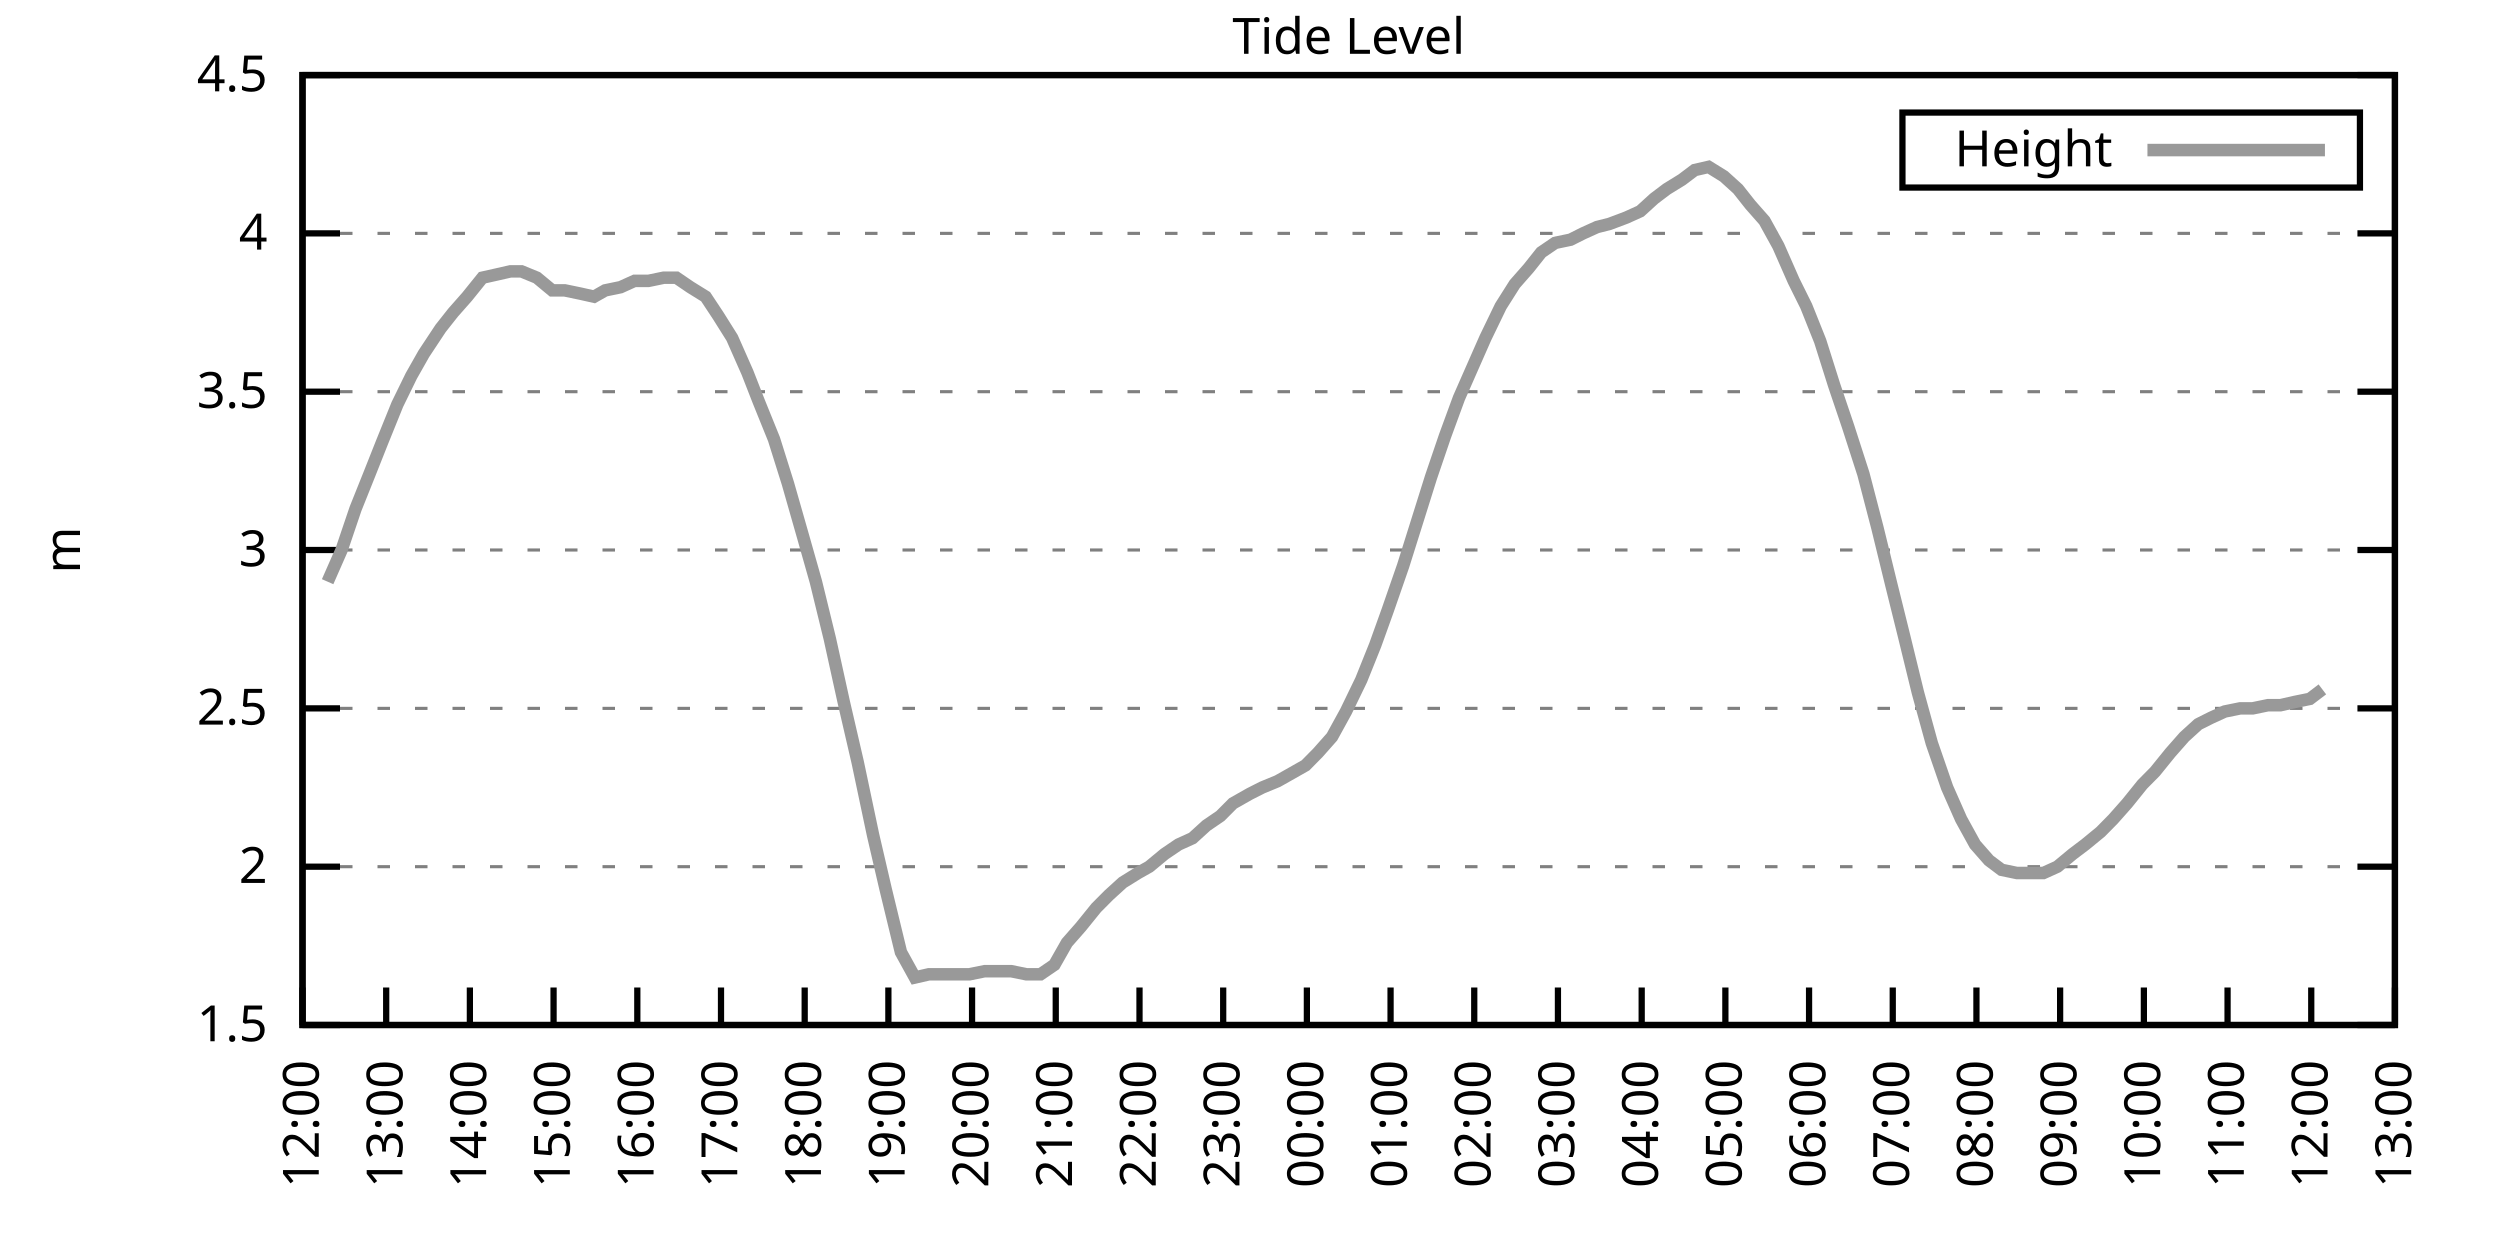
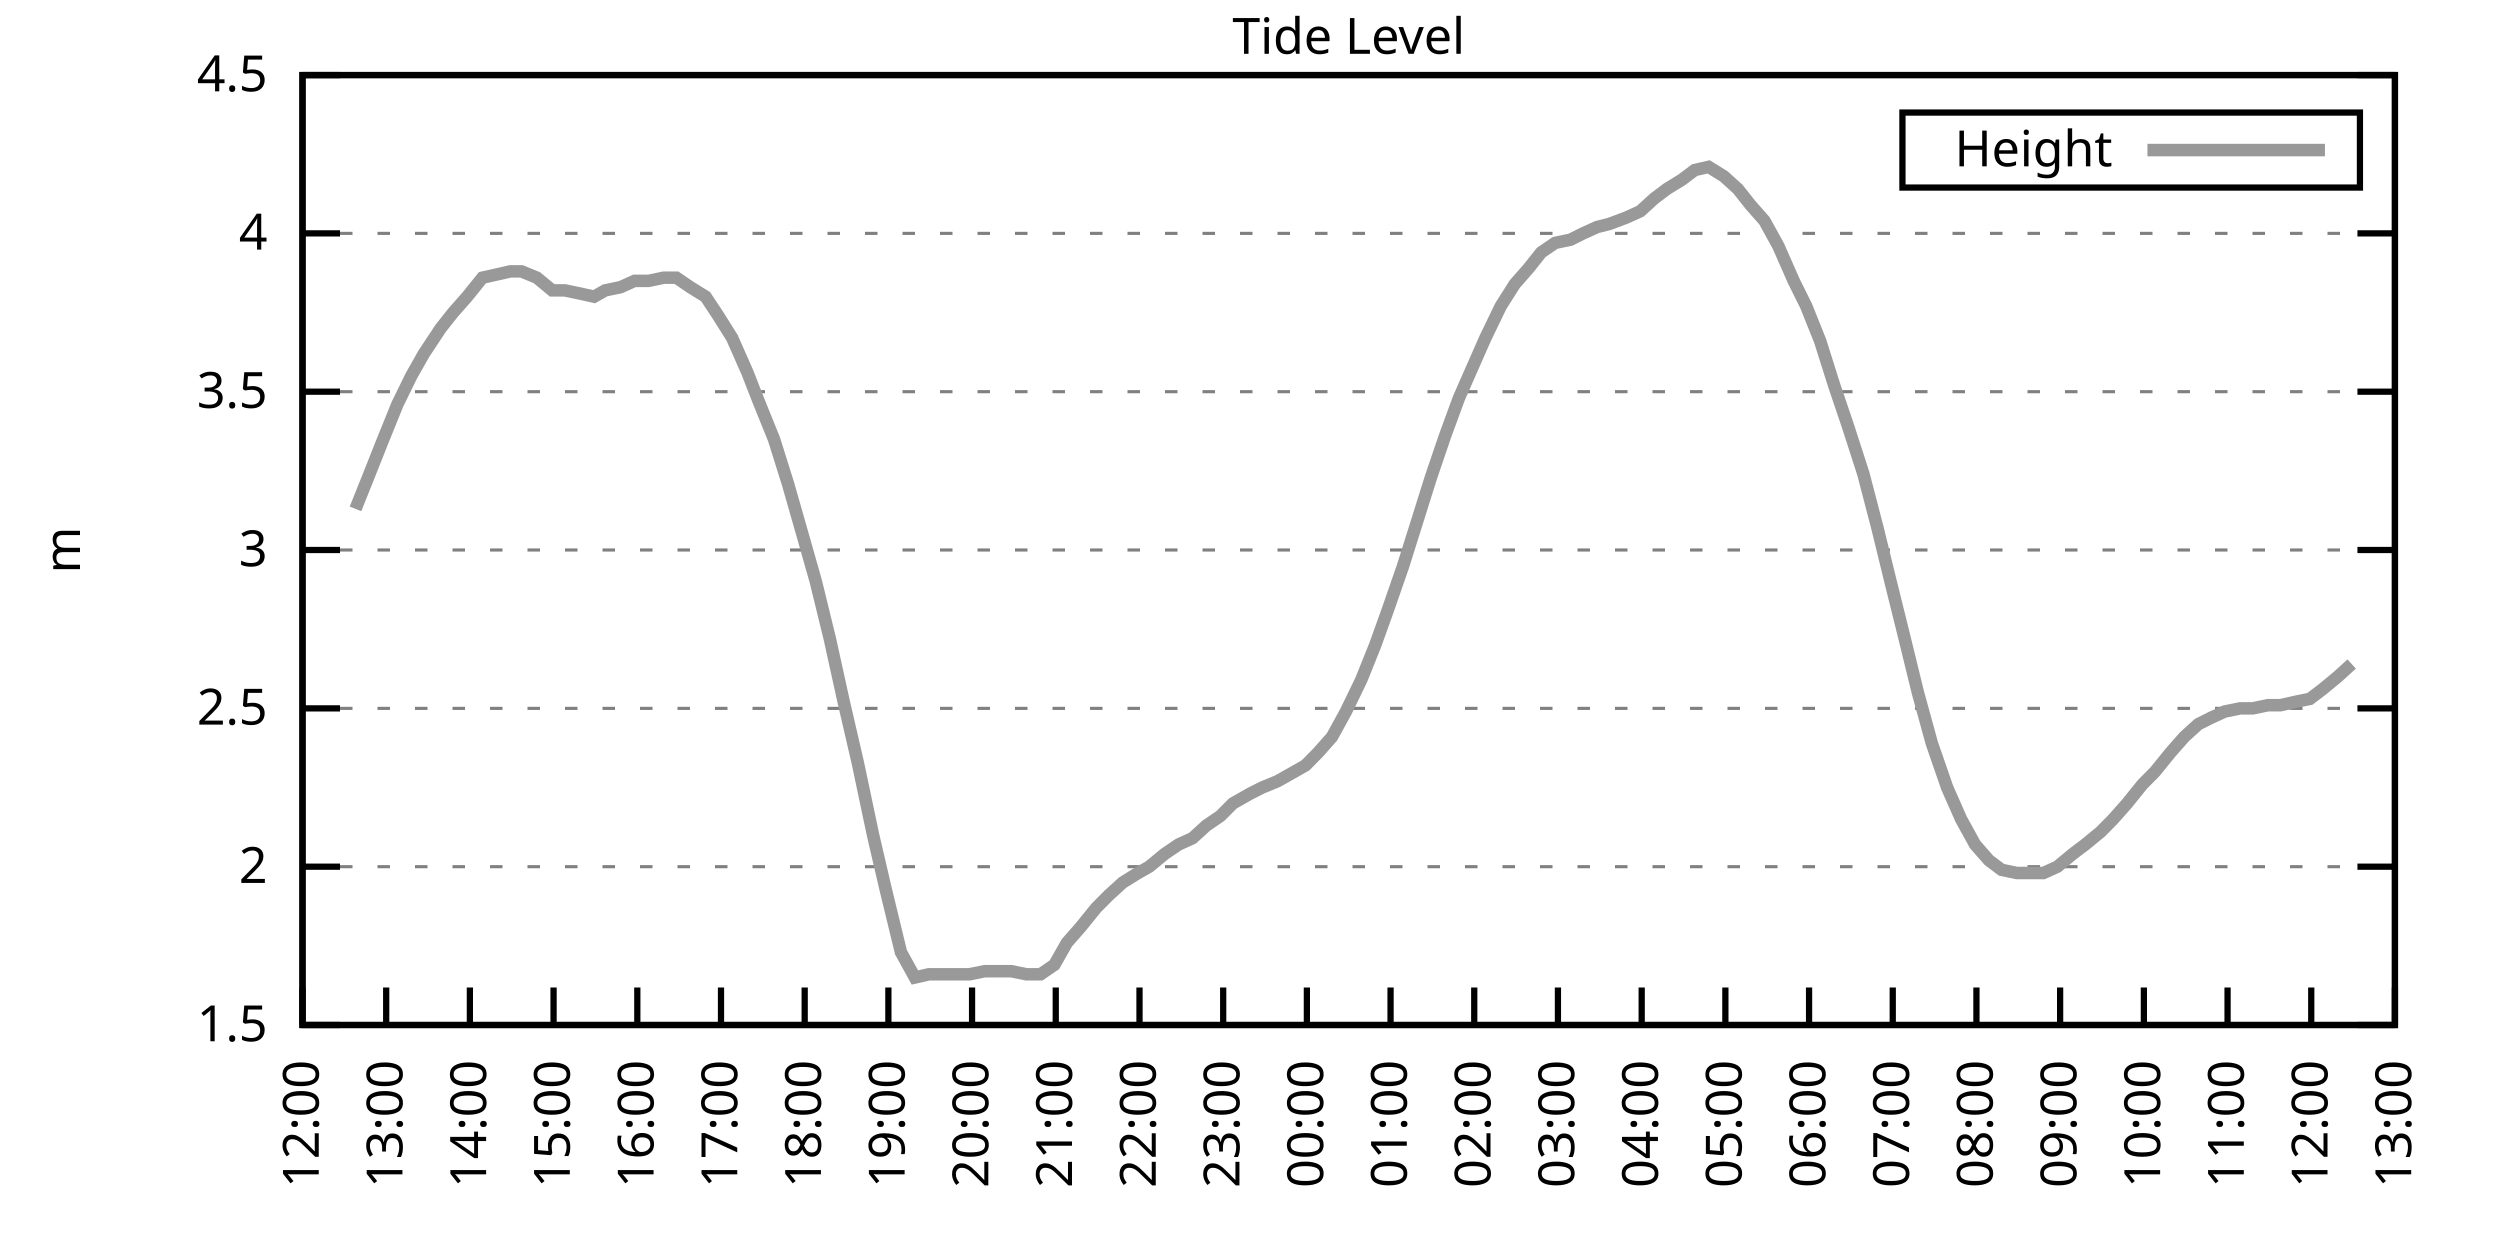
<svg xmlns="http://www.w3.org/2000/svg" xmlns:xlink="http://www.w3.org/1999/xlink" width="400" height="200" viewBox="0 0 400 200">
  <g id="gnuplot_canvas">
    <rect x="0" y="0" width="400" height="200" fill="none" />
    <defs>
      <circle id="gpDot" r="0.5" stroke-width="0.5" stroke="currentColor" />
      <path id="gpPt0" stroke-width="0.333" stroke="currentColor" d="M-1,0 h2 M0,-1 v2" />
      <path id="gpPt1" stroke-width="0.333" stroke="currentColor" d="M-1,-1 L1,1 M1,-1 L-1,1" />
      <path id="gpPt2" stroke-width="0.333" stroke="currentColor" d="M-1,0 L1,0 M0,-1 L0,1 M-1,-1 L1,1 M-1,1 L1,-1" />
      <rect id="gpPt3" stroke-width="0.333" stroke="currentColor" x="-1" y="-1" width="2" height="2" />
      <rect id="gpPt4" stroke-width="0.333" stroke="currentColor" fill="currentColor" x="-1" y="-1" width="2" height="2" />
      <circle id="gpPt5" stroke-width="0.333" stroke="currentColor" cx="0" cy="0" r="1" />
      <use xlink:href="#gpPt5" id="gpPt6" fill="currentColor" stroke="none" />
      <path id="gpPt7" stroke-width="0.333" stroke="currentColor" d="M0,-1.33 L-1.33,0.67 L1.33,0.67 z" />
      <use xlink:href="#gpPt7" id="gpPt8" fill="currentColor" stroke="none" />
      <use xlink:href="#gpPt7" id="gpPt9" stroke="currentColor" transform="rotate(180)" />
      <use xlink:href="#gpPt9" id="gpPt10" fill="currentColor" stroke="none" />
      <use xlink:href="#gpPt3" id="gpPt11" stroke="currentColor" transform="rotate(45)" />
      <use xlink:href="#gpPt11" id="gpPt12" fill="currentColor" stroke="none" />
      <path id="gpPt13" stroke-width="0.333" stroke="currentColor" d="M0,1.330 L1.265,0.411 L0.782,-1.067 L-0.782,-1.076 L-1.265,0.411 z" />
      <use xlink:href="#gpPt13" id="gpPt14" fill="currentColor" stroke="none" />
      <filter id="textbox" filterUnits="objectBoundingBox" x="0" y="0" height="1" width="1">
        <feFlood flood-color="white" flood-opacity="1" result="bgnd" />
        <feComposite in="SourceGraphic" in2="bgnd" operator="atop" />
      </filter>
      <filter id="greybox" filterUnits="objectBoundingBox" x="0" y="0" height="1" width="1">
        <feFlood flood-color="lightgrey" flood-opacity="1" result="grey" />
        <feComposite in="SourceGraphic" in2="grey" operator="atop" />
      </filter>
    </defs>
    <g fill="none" color="white" stroke="currentColor" stroke-width="1.00" stroke-linecap="butt" stroke-linejoin="miter">
</g>
    <g fill="none" color="black" stroke="currentColor" stroke-width="1.00" stroke-linecap="butt" stroke-linejoin="miter">
      <g stroke="none" shape-rendering="crispEdges">
        <polygon fill="rgb(255, 255, 255)" points="48.40,164.00 383.18,164.00 383.18,12.02 48.40,12.02 " />
      </g>
    </g>
    <g fill="none" color="black" stroke="currentColor" stroke-width="1.00" stroke-linecap="butt" stroke-linejoin="miter">
</g>
    <g fill="none" color="black" stroke="black" stroke-width="0.50" stroke-linecap="butt" stroke-linejoin="miter">
</g>
    <g fill="none" color="gray" stroke="currentColor" stroke-width="0.50" stroke-linecap="butt" stroke-linejoin="miter">
      <path stroke="gray" stroke-dasharray="2,4" class="gridline" d="M48.40,164.00 L383.19,164.00  " />
    </g>
    <g fill="none" color="gray" stroke="gray" stroke-width="1.00" stroke-linecap="butt" stroke-linejoin="miter">
</g>
    <g fill="none" color="black" stroke="currentColor" stroke-width="1.00" stroke-linecap="butt" stroke-linejoin="miter">
      <path stroke="black" d="M48.40,164.00 L54.40,164.00 M383.19,164.00 L377.19,164.00  " />
      <g transform="translate(42.80,166.60)" stroke="none" fill="black" font-family="Sans" font-size="8.00" text-anchor="end">
        <text>
          <tspan font-family="Sans"> 1.5</tspan>
        </text>
      </g>
    </g>
    <g fill="none" color="black" stroke="currentColor" stroke-width="1.00" stroke-linecap="butt" stroke-linejoin="miter">
</g>
    <g fill="none" color="black" stroke="black" stroke-width="0.50" stroke-linecap="butt" stroke-linejoin="miter">
</g>
    <g fill="none" color="gray" stroke="currentColor" stroke-width="0.50" stroke-linecap="butt" stroke-linejoin="miter">
      <path stroke="gray" stroke-dasharray="2,4" class="gridline" d="M48.40,138.67 L383.19,138.67  " />
    </g>
    <g fill="none" color="gray" stroke="gray" stroke-width="1.00" stroke-linecap="butt" stroke-linejoin="miter">
</g>
    <g fill="none" color="black" stroke="currentColor" stroke-width="1.00" stroke-linecap="butt" stroke-linejoin="miter">
      <path stroke="black" d="M48.40,138.67 L54.40,138.67 M383.19,138.67 L377.19,138.67  " />
      <g transform="translate(42.80,141.27)" stroke="none" fill="black" font-family="Sans" font-size="8.00" text-anchor="end">
        <text>
          <tspan font-family="Sans"> 2</tspan>
        </text>
      </g>
    </g>
    <g fill="none" color="black" stroke="currentColor" stroke-width="1.00" stroke-linecap="butt" stroke-linejoin="miter">
</g>
    <g fill="none" color="black" stroke="black" stroke-width="0.50" stroke-linecap="butt" stroke-linejoin="miter">
</g>
    <g fill="none" color="gray" stroke="currentColor" stroke-width="0.50" stroke-linecap="butt" stroke-linejoin="miter">
      <path stroke="gray" stroke-dasharray="2,4" class="gridline" d="M48.40,113.34 L383.19,113.34  " />
    </g>
    <g fill="none" color="gray" stroke="gray" stroke-width="1.00" stroke-linecap="butt" stroke-linejoin="miter">
</g>
    <g fill="none" color="black" stroke="currentColor" stroke-width="1.00" stroke-linecap="butt" stroke-linejoin="miter">
      <path stroke="black" d="M48.40,113.34 L54.40,113.34 M383.19,113.34 L377.19,113.34  " />
      <g transform="translate(42.80,115.94)" stroke="none" fill="black" font-family="Sans" font-size="8.00" text-anchor="end">
        <text>
          <tspan font-family="Sans"> 2.5</tspan>
        </text>
      </g>
    </g>
    <g fill="none" color="black" stroke="currentColor" stroke-width="1.00" stroke-linecap="butt" stroke-linejoin="miter">
</g>
    <g fill="none" color="black" stroke="black" stroke-width="0.50" stroke-linecap="butt" stroke-linejoin="miter">
</g>
    <g fill="none" color="gray" stroke="currentColor" stroke-width="0.50" stroke-linecap="butt" stroke-linejoin="miter">
      <path stroke="gray" stroke-dasharray="2,4" class="gridline" d="M48.40,88.00 L383.19,88.00  " />
    </g>
    <g fill="none" color="gray" stroke="gray" stroke-width="1.00" stroke-linecap="butt" stroke-linejoin="miter">
</g>
    <g fill="none" color="black" stroke="currentColor" stroke-width="1.00" stroke-linecap="butt" stroke-linejoin="miter">
      <path stroke="black" d="M48.40,88.00 L54.40,88.00 M383.19,88.00 L377.19,88.00  " />
      <g transform="translate(42.80,90.60)" stroke="none" fill="black" font-family="Sans" font-size="8.00" text-anchor="end">
        <text>
          <tspan font-family="Sans"> 3</tspan>
        </text>
      </g>
    </g>
    <g fill="none" color="black" stroke="currentColor" stroke-width="1.00" stroke-linecap="butt" stroke-linejoin="miter">
</g>
    <g fill="none" color="black" stroke="black" stroke-width="0.50" stroke-linecap="butt" stroke-linejoin="miter">
</g>
    <g fill="none" color="gray" stroke="currentColor" stroke-width="0.50" stroke-linecap="butt" stroke-linejoin="miter">
      <path stroke="gray" stroke-dasharray="2,4" class="gridline" d="M48.40,62.67 L383.19,62.67  " />
    </g>
    <g fill="none" color="gray" stroke="gray" stroke-width="1.00" stroke-linecap="butt" stroke-linejoin="miter">
</g>
    <g fill="none" color="black" stroke="currentColor" stroke-width="1.00" stroke-linecap="butt" stroke-linejoin="miter">
      <path stroke="black" d="M48.40,62.67 L54.40,62.67 M383.19,62.67 L377.19,62.67  " />
      <g transform="translate(42.80,65.27)" stroke="none" fill="black" font-family="Sans" font-size="8.00" text-anchor="end">
        <text>
          <tspan font-family="Sans"> 3.5</tspan>
        </text>
      </g>
    </g>
    <g fill="none" color="black" stroke="currentColor" stroke-width="1.00" stroke-linecap="butt" stroke-linejoin="miter">
</g>
    <g fill="none" color="black" stroke="black" stroke-width="0.50" stroke-linecap="butt" stroke-linejoin="miter">
</g>
    <g fill="none" color="gray" stroke="currentColor" stroke-width="0.50" stroke-linecap="butt" stroke-linejoin="miter">
      <path stroke="gray" stroke-dasharray="2,4" class="gridline" d="M48.40,37.34 L383.19,37.34  " />
    </g>
    <g fill="none" color="gray" stroke="gray" stroke-width="1.00" stroke-linecap="butt" stroke-linejoin="miter">
</g>
    <g fill="none" color="black" stroke="currentColor" stroke-width="1.00" stroke-linecap="butt" stroke-linejoin="miter">
      <path stroke="black" d="M48.40,37.34 L54.40,37.34 M383.19,37.34 L377.19,37.34  " />
      <g transform="translate(42.80,39.94)" stroke="none" fill="black" font-family="Sans" font-size="8.00" text-anchor="end">
        <text>
          <tspan font-family="Sans"> 4</tspan>
        </text>
      </g>
    </g>
    <g fill="none" color="black" stroke="currentColor" stroke-width="1.00" stroke-linecap="butt" stroke-linejoin="miter">
</g>
    <g fill="none" color="black" stroke="black" stroke-width="0.50" stroke-linecap="butt" stroke-linejoin="miter">
</g>
    <g fill="none" color="gray" stroke="currentColor" stroke-width="0.50" stroke-linecap="butt" stroke-linejoin="miter">
      <path stroke="gray" stroke-dasharray="2,4" class="gridline" d="M48.40,12.01 L383.19,12.01  " />
    </g>
    <g fill="none" color="gray" stroke="gray" stroke-width="1.00" stroke-linecap="butt" stroke-linejoin="miter">
</g>
    <g fill="none" color="black" stroke="currentColor" stroke-width="1.00" stroke-linecap="butt" stroke-linejoin="miter">
      <path stroke="black" d="M48.40,12.01 L54.40,12.01 M383.19,12.01 L377.19,12.01  " />
      <g transform="translate(42.80,14.61)" stroke="none" fill="black" font-family="Sans" font-size="8.00" text-anchor="end">
        <text>
          <tspan font-family="Sans"> 4.5</tspan>
        </text>
      </g>
    </g>
    <g fill="none" color="black" stroke="currentColor" stroke-width="1.00" stroke-linecap="butt" stroke-linejoin="miter">
      <path stroke="black" d="M48.40,164.00 L48.40,158.00  " />
      <g transform="translate(51.00,169.60) rotate(270.00)" stroke="none" fill="black" font-family="Sans" font-size="8.00" text-anchor="end">
        <text>
          <tspan font-family="Sans">12:00</tspan>
        </text>
      </g>
    </g>
    <g fill="none" color="black" stroke="currentColor" stroke-width="1.00" stroke-linecap="butt" stroke-linejoin="miter">
      <path stroke="black" d="M61.79,164.00 L61.79,158.00  " />
      <g transform="translate(64.39,169.60) rotate(270.00)" stroke="none" fill="black" font-family="Sans" font-size="8.00" text-anchor="end">
        <text>
          <tspan font-family="Sans">13:00</tspan>
        </text>
      </g>
    </g>
    <g fill="none" color="black" stroke="currentColor" stroke-width="1.00" stroke-linecap="butt" stroke-linejoin="miter">
      <path stroke="black" d="M75.18,164.00 L75.18,158.00  " />
      <g transform="translate(77.78,169.60) rotate(270.00)" stroke="none" fill="black" font-family="Sans" font-size="8.00" text-anchor="end">
        <text>
          <tspan font-family="Sans">14:00</tspan>
        </text>
      </g>
    </g>
    <g fill="none" color="black" stroke="currentColor" stroke-width="1.00" stroke-linecap="butt" stroke-linejoin="miter">
      <path stroke="black" d="M88.57,164.00 L88.57,158.00  " />
      <g transform="translate(91.17,169.60) rotate(270.00)" stroke="none" fill="black" font-family="Sans" font-size="8.00" text-anchor="end">
        <text>
          <tspan font-family="Sans">15:00</tspan>
        </text>
      </g>
    </g>
    <g fill="none" color="black" stroke="currentColor" stroke-width="1.00" stroke-linecap="butt" stroke-linejoin="miter">
      <path stroke="black" d="M101.97,164.00 L101.97,158.00  " />
      <g transform="translate(104.57,169.60) rotate(270.00)" stroke="none" fill="black" font-family="Sans" font-size="8.00" text-anchor="end">
        <text>
          <tspan font-family="Sans">16:00</tspan>
        </text>
      </g>
    </g>
    <g fill="none" color="black" stroke="currentColor" stroke-width="1.00" stroke-linecap="butt" stroke-linejoin="miter">
      <path stroke="black" d="M115.36,164.00 L115.36,158.00  " />
      <g transform="translate(117.96,169.60) rotate(270.00)" stroke="none" fill="black" font-family="Sans" font-size="8.00" text-anchor="end">
        <text>
          <tspan font-family="Sans">17:00</tspan>
        </text>
      </g>
    </g>
    <g fill="none" color="black" stroke="currentColor" stroke-width="1.00" stroke-linecap="butt" stroke-linejoin="miter">
      <path stroke="black" d="M128.75,164.00 L128.75,158.00  " />
      <g transform="translate(131.35,169.60) rotate(270.00)" stroke="none" fill="black" font-family="Sans" font-size="8.00" text-anchor="end">
        <text>
          <tspan font-family="Sans">18:00</tspan>
        </text>
      </g>
    </g>
    <g fill="none" color="black" stroke="currentColor" stroke-width="1.00" stroke-linecap="butt" stroke-linejoin="miter">
      <path stroke="black" d="M142.14,164.00 L142.14,158.00  " />
      <g transform="translate(144.74,169.60) rotate(270.00)" stroke="none" fill="black" font-family="Sans" font-size="8.00" text-anchor="end">
        <text>
          <tspan font-family="Sans">19:00</tspan>
        </text>
      </g>
    </g>
    <g fill="none" color="black" stroke="currentColor" stroke-width="1.00" stroke-linecap="butt" stroke-linejoin="miter">
      <path stroke="black" d="M155.53,164.00 L155.53,158.00  " />
      <g transform="translate(158.13,169.60) rotate(270.00)" stroke="none" fill="black" font-family="Sans" font-size="8.00" text-anchor="end">
        <text>
          <tspan font-family="Sans">20:00</tspan>
        </text>
      </g>
    </g>
    <g fill="none" color="black" stroke="currentColor" stroke-width="1.00" stroke-linecap="butt" stroke-linejoin="miter">
      <path stroke="black" d="M168.92,164.00 L168.92,158.00  " />
      <g transform="translate(171.52,169.60) rotate(270.00)" stroke="none" fill="black" font-family="Sans" font-size="8.00" text-anchor="end">
        <text>
          <tspan font-family="Sans">21:00</tspan>
        </text>
      </g>
    </g>
    <g fill="none" color="black" stroke="currentColor" stroke-width="1.00" stroke-linecap="butt" stroke-linejoin="miter">
      <path stroke="black" d="M182.32,164.00 L182.32,158.00  " />
      <g transform="translate(184.92,169.60) rotate(270.00)" stroke="none" fill="black" font-family="Sans" font-size="8.00" text-anchor="end">
        <text>
          <tspan font-family="Sans">22:00</tspan>
        </text>
      </g>
    </g>
    <g fill="none" color="black" stroke="currentColor" stroke-width="1.00" stroke-linecap="butt" stroke-linejoin="miter">
      <path stroke="black" d="M195.71,164.00 L195.71,158.00  " />
      <g transform="translate(198.31,169.60) rotate(270.00)" stroke="none" fill="black" font-family="Sans" font-size="8.00" text-anchor="end">
        <text>
          <tspan font-family="Sans">23:00</tspan>
        </text>
      </g>
    </g>
    <g fill="none" color="black" stroke="currentColor" stroke-width="1.00" stroke-linecap="butt" stroke-linejoin="miter">
      <path stroke="black" d="M209.10,164.00 L209.10,158.00  " />
      <g transform="translate(211.70,169.60) rotate(270.00)" stroke="none" fill="black" font-family="Sans" font-size="8.00" text-anchor="end">
        <text>
          <tspan font-family="Sans">00:00</tspan>
        </text>
      </g>
    </g>
    <g fill="none" color="black" stroke="currentColor" stroke-width="1.00" stroke-linecap="butt" stroke-linejoin="miter">
      <path stroke="black" d="M222.49,164.00 L222.49,158.00  " />
      <g transform="translate(225.09,169.60) rotate(270.00)" stroke="none" fill="black" font-family="Sans" font-size="8.00" text-anchor="end">
        <text>
          <tspan font-family="Sans">01:00</tspan>
        </text>
      </g>
    </g>
    <g fill="none" color="black" stroke="currentColor" stroke-width="1.00" stroke-linecap="butt" stroke-linejoin="miter">
      <path stroke="black" d="M235.88,164.00 L235.88,158.00  " />
      <g transform="translate(238.48,169.60) rotate(270.00)" stroke="none" fill="black" font-family="Sans" font-size="8.00" text-anchor="end">
        <text>
          <tspan font-family="Sans">02:00</tspan>
        </text>
      </g>
    </g>
    <g fill="none" color="black" stroke="currentColor" stroke-width="1.00" stroke-linecap="butt" stroke-linejoin="miter">
      <path stroke="black" d="M249.27,164.00 L249.27,158.00  " />
      <g transform="translate(251.87,169.60) rotate(270.00)" stroke="none" fill="black" font-family="Sans" font-size="8.00" text-anchor="end">
        <text>
          <tspan font-family="Sans">03:00</tspan>
        </text>
      </g>
    </g>
    <g fill="none" color="black" stroke="currentColor" stroke-width="1.00" stroke-linecap="butt" stroke-linejoin="miter">
      <path stroke="black" d="M262.67,164.00 L262.67,158.00  " />
      <g transform="translate(265.27,169.60) rotate(270.00)" stroke="none" fill="black" font-family="Sans" font-size="8.00" text-anchor="end">
        <text>
          <tspan font-family="Sans">04:00</tspan>
        </text>
      </g>
    </g>
    <g fill="none" color="black" stroke="currentColor" stroke-width="1.00" stroke-linecap="butt" stroke-linejoin="miter">
      <path stroke="black" d="M276.06,164.00 L276.06,158.00  " />
      <g transform="translate(278.66,169.60) rotate(270.00)" stroke="none" fill="black" font-family="Sans" font-size="8.00" text-anchor="end">
        <text>
          <tspan font-family="Sans">05:00</tspan>
        </text>
      </g>
    </g>
    <g fill="none" color="black" stroke="currentColor" stroke-width="1.00" stroke-linecap="butt" stroke-linejoin="miter">
      <path stroke="black" d="M289.45,164.00 L289.45,158.00  " />
      <g transform="translate(292.05,169.60) rotate(270.00)" stroke="none" fill="black" font-family="Sans" font-size="8.00" text-anchor="end">
        <text>
          <tspan font-family="Sans">06:00</tspan>
        </text>
      </g>
    </g>
    <g fill="none" color="black" stroke="currentColor" stroke-width="1.00" stroke-linecap="butt" stroke-linejoin="miter">
      <path stroke="black" d="M302.84,164.00 L302.84,158.00  " />
      <g transform="translate(305.44,169.60) rotate(270.00)" stroke="none" fill="black" font-family="Sans" font-size="8.00" text-anchor="end">
        <text>
          <tspan font-family="Sans">07:00</tspan>
        </text>
      </g>
    </g>
    <g fill="none" color="black" stroke="currentColor" stroke-width="1.00" stroke-linecap="butt" stroke-linejoin="miter">
      <path stroke="black" d="M316.23,164.00 L316.23,158.00  " />
      <g transform="translate(318.83,169.60) rotate(270.00)" stroke="none" fill="black" font-family="Sans" font-size="8.00" text-anchor="end">
        <text>
          <tspan font-family="Sans">08:00</tspan>
        </text>
      </g>
    </g>
    <g fill="none" color="black" stroke="currentColor" stroke-width="1.00" stroke-linecap="butt" stroke-linejoin="miter">
      <path stroke="black" d="M329.62,164.00 L329.62,158.00  " />
      <g transform="translate(332.22,169.60) rotate(270.00)" stroke="none" fill="black" font-family="Sans" font-size="8.00" text-anchor="end">
        <text>
          <tspan font-family="Sans">09:00</tspan>
        </text>
      </g>
    </g>
    <g fill="none" color="black" stroke="currentColor" stroke-width="1.00" stroke-linecap="butt" stroke-linejoin="miter">
      <path stroke="black" d="M343.02,164.00 L343.02,158.00  " />
      <g transform="translate(345.62,169.60) rotate(270.00)" stroke="none" fill="black" font-family="Sans" font-size="8.00" text-anchor="end">
        <text>
          <tspan font-family="Sans">10:00</tspan>
        </text>
      </g>
    </g>
    <g fill="none" color="black" stroke="currentColor" stroke-width="1.00" stroke-linecap="butt" stroke-linejoin="miter">
      <path stroke="black" d="M356.41,164.00 L356.41,158.00  " />
      <g transform="translate(359.01,169.60) rotate(270.00)" stroke="none" fill="black" font-family="Sans" font-size="8.00" text-anchor="end">
        <text>
          <tspan font-family="Sans">11:00</tspan>
        </text>
      </g>
    </g>
    <g fill="none" color="black" stroke="currentColor" stroke-width="1.00" stroke-linecap="butt" stroke-linejoin="miter">
      <path stroke="black" d="M369.80,164.00 L369.80,158.00  " />
      <g transform="translate(372.40,169.60) rotate(270.00)" stroke="none" fill="black" font-family="Sans" font-size="8.00" text-anchor="end">
        <text>
          <tspan font-family="Sans">12:00</tspan>
        </text>
      </g>
    </g>
    <g fill="none" color="black" stroke="currentColor" stroke-width="1.00" stroke-linecap="butt" stroke-linejoin="miter">
      <path stroke="black" d="M383.19,164.00 L383.19,158.00  " />
      <g transform="translate(385.79,169.60) rotate(270.00)" stroke="none" fill="black" font-family="Sans" font-size="8.00" text-anchor="end">
        <text>
          <tspan font-family="Sans">13:00</tspan>
        </text>
      </g>
    </g>
    <g fill="none" color="black" stroke="currentColor" stroke-width="1.00" stroke-linecap="butt" stroke-linejoin="miter">
</g>
    <g fill="none" color="black" stroke="currentColor" stroke-width="1.00" stroke-linecap="butt" stroke-linejoin="miter">
      <path stroke="black" d="M48.40,12.01 L48.40,164.00 L383.19,164.00 L383.19,12.01 L48.40,12.01 Z  " />
    </g>
    <g fill="none" color="black" stroke="currentColor" stroke-width="1.00" stroke-linecap="butt" stroke-linejoin="miter">
</g>
    <g fill="none" color="black" stroke="currentColor" stroke-width="1.00" stroke-linecap="butt" stroke-linejoin="miter">
      <path stroke="black" d="M304.39,30.01 L304.39,18.01 L377.59,18.01 L377.59,30.01 L304.39,30.01 Z  " />
    </g>
    <g id="Tide_level_plot_1">
      <g fill="none" color="white" stroke="black" stroke-width="2.00" stroke-linecap="butt" stroke-linejoin="miter">
</g>
      <g fill="none" color="black" stroke="currentColor" stroke-width="2.00" stroke-linecap="butt" stroke-linejoin="miter">
        <g transform="translate(337.99,26.61)" stroke="none" fill="black" font-family="Sans" font-size="8.00" text-anchor="end">
          <text>
            <tspan font-family="Sans">Height</tspan>
          </text>
        </g>
      </g>
      <g fill="none" color="black" stroke="currentColor" stroke-width="2.00" stroke-linecap="butt" stroke-linejoin="miter">
-         <path stroke="rgb(153, 153, 153)" d="M343.59,24.01 L371.99,24.01 M52.42,93.07 L54.65,88.00 L56.88,81.42 L59.11,75.85 L61.12,70.78 L63.58,64.70   L65.81,60.14 L67.82,56.59 L70.50,52.54 L72.50,50.01 L74.74,47.47 L77.19,44.43 L79.42,43.93 L81.66,43.42   L83.44,43.42 L85.90,44.43 L88.35,46.46 L90.36,46.46 L92.82,46.97 L95.05,47.47 L96.83,46.46 L99.29,45.95   L101.52,44.94 L103.75,44.94 L106.21,44.43 L108.22,44.43 L110.45,45.95 L112.90,47.47 L114.91,50.51 L117.14,54.06   L119.60,59.63 L121.38,64.19 L123.84,70.27 L126.07,77.37 L128.53,85.98 L130.54,93.07 L132.77,102.19 L135.00,112.32   L137.23,121.95 L139.69,133.60 L141.69,142.21 L144.15,152.35 L146.38,156.40 L148.61,155.89 L150.62,155.89 L152.85,155.89   L155.09,155.89 L157.54,155.39 L159.33,155.39 L161.78,155.39 L164.24,155.89 L166.47,155.89 L168.70,154.37 L170.71,150.83   L172.94,148.29 L175.40,145.25 L177.41,143.23 L179.64,141.20 L182.09,139.68 L183.88,138.67 L186.33,136.64 L188.57,135.12   L190.80,134.11 L193.03,132.08 L195.26,130.56 L197.27,128.54 L199.95,127.02 L201.96,126.00 L204.41,124.99 L206.20,123.98   L208.88,122.46 L210.88,120.43 L213.12,117.90 L215.35,113.84 L217.80,108.78 L220.04,103.20 L222.04,97.63 L224.50,90.54   L226.73,83.45 L228.96,76.35 L231.20,69.77 L233.43,63.69 L235.66,58.62 L237.67,54.06 L240.12,48.99 L242.36,45.45   L244.59,42.91 L246.60,40.38 L248.83,38.86 L251.28,38.35 L253.29,37.34 L255.52,36.33 L257.53,35.82 L260.21,34.81   L262.44,33.80 L264.67,31.77 L266.68,30.25 L269.14,28.73 L271.15,27.21 L273.38,26.70 L275.83,28.22 L278.07,30.25   L280.07,32.78 L282.31,35.32 L284.54,39.37 L286.99,44.94 L289.00,48.99 L291.23,54.57 L293.47,61.66 L295.70,68.25   L298.15,75.85 L300.39,84.46 L302.62,93.58 L304.63,101.68 L306.86,110.80 L309.09,118.91 L311.54,126.00 L313.78,131.07   L316.01,135.12 L318.24,137.66 L320.25,139.17 L322.70,139.68 L324.94,139.68 L326.95,139.68 L329.18,138.67 L331.63,136.64   L333.64,135.12 L336.10,133.10 L338.10,131.07 L340.34,128.54 L342.79,125.50 L344.80,123.47 L347.26,120.43 L349.49,117.90   L351.72,115.87 L353.73,114.86 L355.96,113.84 L358.42,113.34 L360.42,113.34 L362.88,112.83 L364.89,112.83 L367.12,112.32   L369.58,111.82 L371.58,110.30  " />
+         <path stroke="rgb(153, 153, 153)" d="M343.59,24.01 L371.99,24.01 M56.88,81.42 L59.11,75.85 L61.12,70.78 L63.58,64.70 L65.81,60.14 L67.82,56.59   L70.50,52.54 L72.50,50.01 L74.74,47.47 L77.19,44.43 L79.42,43.93 L81.66,43.42 L83.44,43.42 L85.90,44.43   L88.35,46.46 L90.36,46.46 L92.82,46.97 L95.05,47.47 L96.83,46.46 L99.29,45.95 L101.52,44.94 L103.75,44.94   L106.21,44.43 L108.22,44.43 L110.45,45.95 L112.90,47.47 L114.91,50.51 L117.14,54.06 L119.60,59.63 L121.38,64.19   L123.84,70.27 L126.07,77.37 L128.53,85.98 L130.54,93.07 L132.77,102.19 L135.00,112.32 L137.23,121.95 L139.69,133.60   L141.69,142.21 L144.15,152.35 L146.38,156.40 L148.61,155.89 L150.62,155.89 L152.85,155.89 L155.09,155.89 L157.54,155.39   L159.33,155.39 L161.78,155.39 L164.24,155.89 L166.47,155.89 L168.70,154.37 L170.71,150.83 L172.94,148.29 L175.40,145.25   L177.41,143.23 L179.64,141.20 L182.09,139.68 L183.88,138.67 L186.33,136.64 L188.57,135.12 L190.80,134.11 L193.03,132.08   L195.26,130.56 L197.27,128.54 L199.95,127.02 L201.96,126.00 L204.41,124.99 L206.20,123.98 L208.88,122.46 L210.88,120.43   L213.12,117.90 L215.35,113.84 L217.80,108.78 L220.04,103.20 L222.04,97.63 L224.50,90.54 L226.73,83.45 L228.96,76.35   L231.20,69.77 L233.43,63.69 L235.66,58.62 L237.67,54.06 L240.12,48.99 L242.36,45.45 L244.59,42.91 L246.60,40.38   L248.83,38.86 L251.28,38.35 L253.29,37.34 L255.52,36.33 L257.53,35.82 L260.21,34.81 L262.44,33.80 L264.67,31.77   L266.68,30.25 L269.14,28.73 L271.15,27.21 L273.38,26.70 L275.83,28.22 L278.07,30.25 L280.07,32.78 L282.31,35.32   L284.54,39.37 L286.99,44.94 L289.00,48.99 L291.23,54.57 L293.47,61.66 L295.70,68.25 L298.15,75.85 L300.39,84.46   L302.62,93.58 L304.63,101.68 L306.86,110.80 L309.09,118.91 L311.54,126.00 L313.78,131.07 L316.01,135.12 L318.24,137.66   L320.25,139.17 L322.70,139.68 L324.94,139.68 L326.95,139.68 L329.18,138.67 L331.63,136.64 L333.64,135.12 L336.10,133.10   L338.10,131.07 L340.34,128.54 L342.79,125.50 L344.80,123.47 L347.26,120.43 L349.49,117.90 L351.72,115.87 L353.73,114.86   L355.96,113.84 L358.42,113.34 L360.42,113.34 L362.88,112.83 L364.89,112.83 L367.12,112.32 L369.58,111.82 L371.58,110.30   L374.04,108.27 L376.27,106.24  " />
      </g>
    </g>
    <g fill="none" color="black" stroke="currentColor" stroke-width="2.00" stroke-linecap="butt" stroke-linejoin="miter">
</g>
    <g fill="none" color="black" stroke="black" stroke-width="1.00" stroke-linecap="butt" stroke-linejoin="miter">
</g>
    <g fill="none" color="black" stroke="currentColor" stroke-width="1.00" stroke-linecap="butt" stroke-linejoin="miter">
      <path stroke="black" d="M48.40,12.01 L48.40,164.00 L383.19,164.00 L383.19,12.01 L48.40,12.01 Z  " />
      <g transform="translate(12.80,88.01) rotate(270.00)" stroke="none" fill="black" font-family="Sans" font-size="8.00" text-anchor="middle">
        <text>
          <tspan font-family="Sans">m</tspan>
        </text>
      </g>
    </g>
    <g fill="none" color="black" stroke="currentColor" stroke-width="1.00" stroke-linecap="butt" stroke-linejoin="miter">
</g>
    <g fill="none" color="black" stroke="currentColor" stroke-width="1.00" stroke-linecap="butt" stroke-linejoin="miter">
      <g transform="translate(215.79,8.61)" stroke="none" fill="black" font-family="Sans" font-size="8.00" text-anchor="middle">
        <text>
          <tspan font-family="Sans">Tide Level</tspan>
        </text>
      </g>
    </g>
    <g fill="none" color="black" stroke="currentColor" stroke-width="1.00" stroke-linecap="butt" stroke-linejoin="miter">
</g>
  </g>
</svg>
